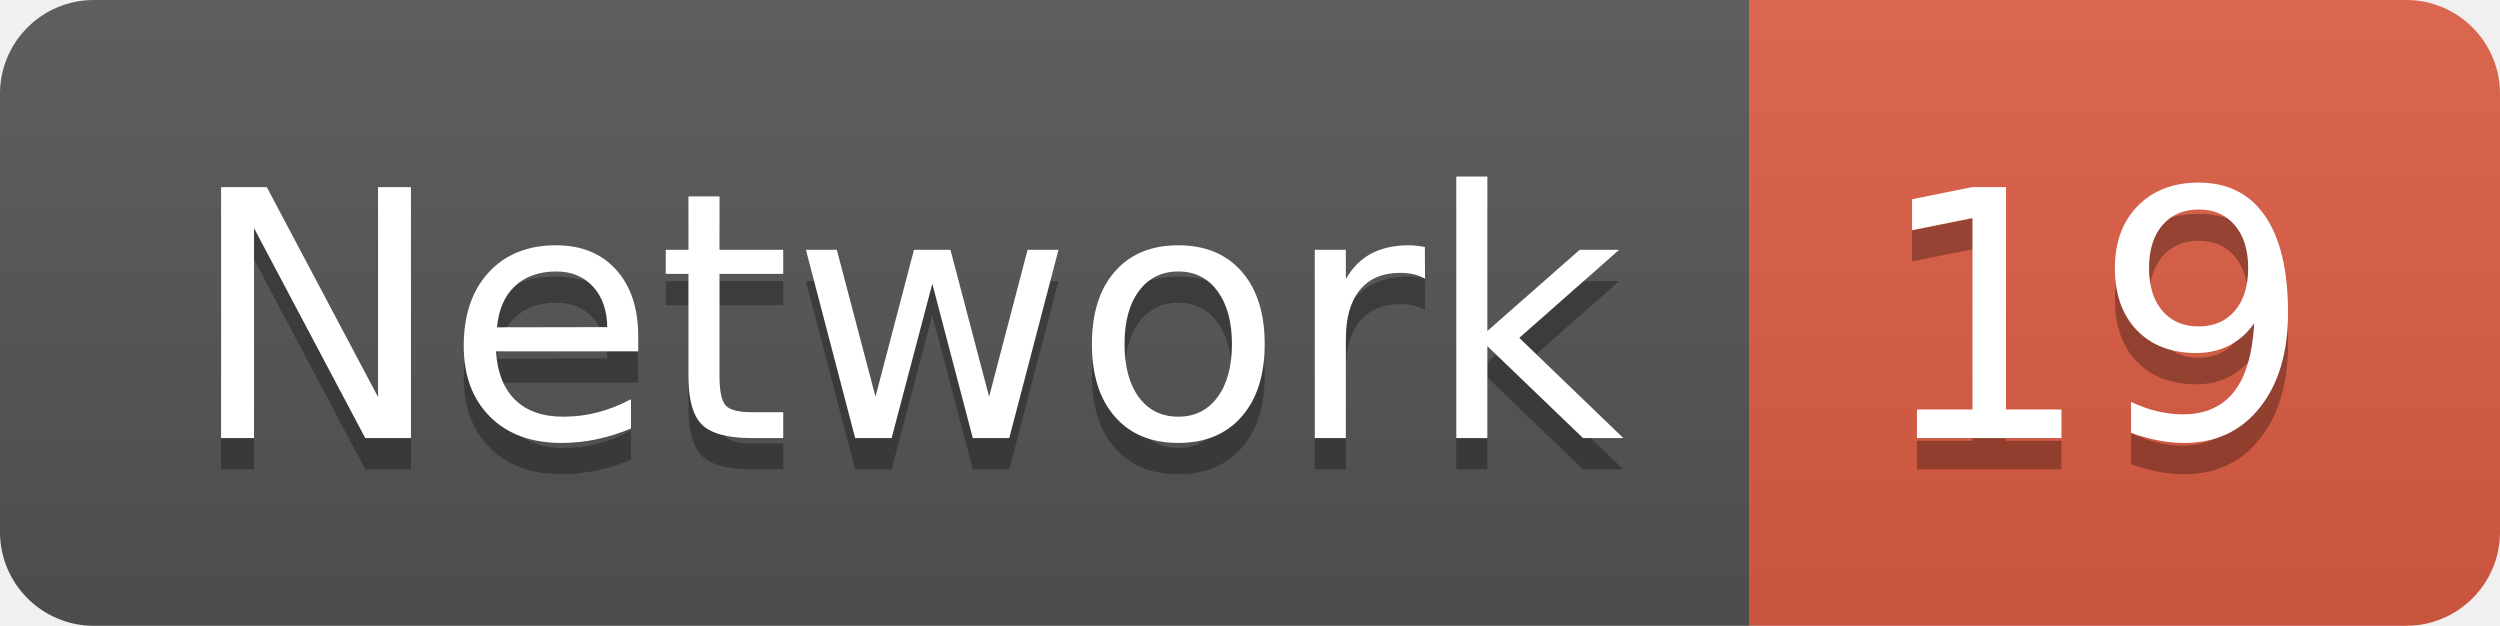
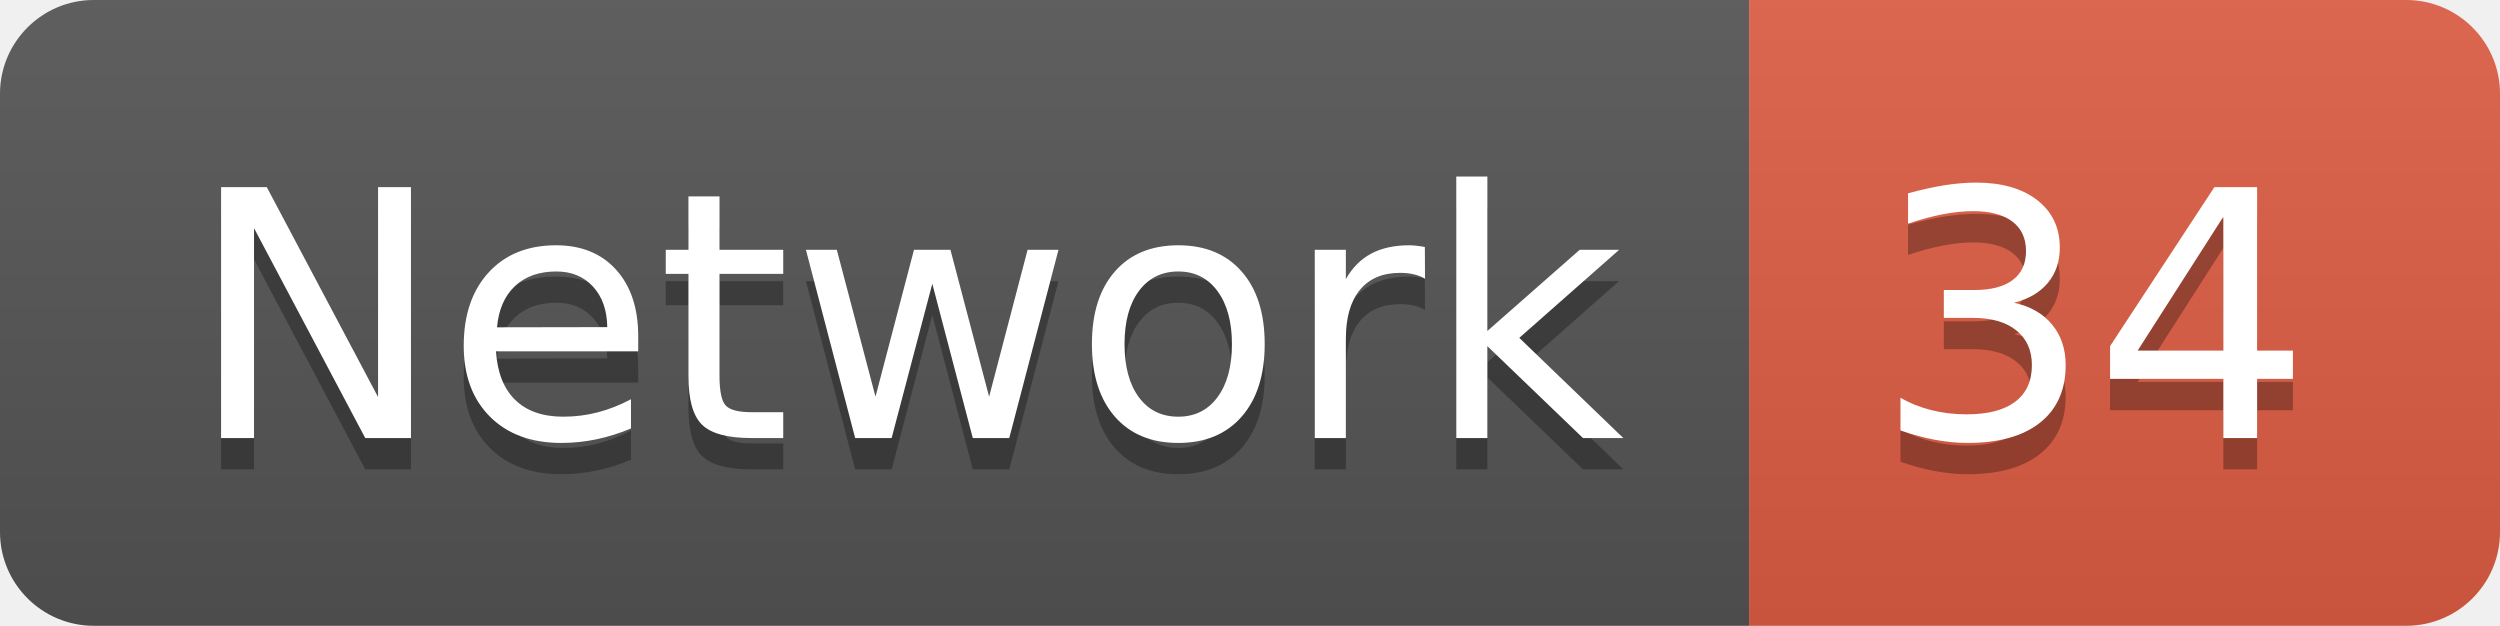
<svg xmlns="http://www.w3.org/2000/svg" width="79.9" height="20">
  <linearGradient id="smooth" x2="0" y2="100%">
    <stop offset="0" stop-color="#bbb" stop-opacity=".1" />
    <stop offset="1" stop-opacity=".1" />
  </linearGradient>
  <clipPath id="round">
    <rect width="79.9" height="20" rx="3" fill="#fff" />
  </clipPath>
  <g clip-path="url(#round)">
    <rect width="55.9" height="20" fill="#555" />
    <rect x="55.9" width="24.0" height="20" fill="#e05d44" />
    <rect width="79.9" height="20" fill="url(#smooth)" />
  </g>
  <g fill="#fff" text-anchor="middle" font-family="DejaVu Sans,Verdana,Geneva,sans-serif" font-size="110">
    <text x="289.5" y="150" fill="#010101" fill-opacity=".3" transform="scale(0.1)" textLength="459.0" lengthAdjust="spacing">Network</text>
    <text x="289.5" y="140" transform="scale(0.1)" textLength="459.0" lengthAdjust="spacing">Network</text>
-     <text x="669.0" y="150" fill="#010101" fill-opacity=".3" transform="scale(0.1)" textLength="140.0" lengthAdjust="spacing">19</text>
-     <text x="669.0" y="140" transform="scale(0.1)" textLength="140.0" lengthAdjust="spacing">19</text>
+     <text x="669.0" y="150" fill="#010101" fill-opacity=".3" transform="scale(0.1)" textLength="140.0" lengthAdjust="spacing">34</text>
+     <text x="669.0" y="140" transform="scale(0.1)" textLength="140.0" lengthAdjust="spacing">34</text>
  </g>
</svg>
